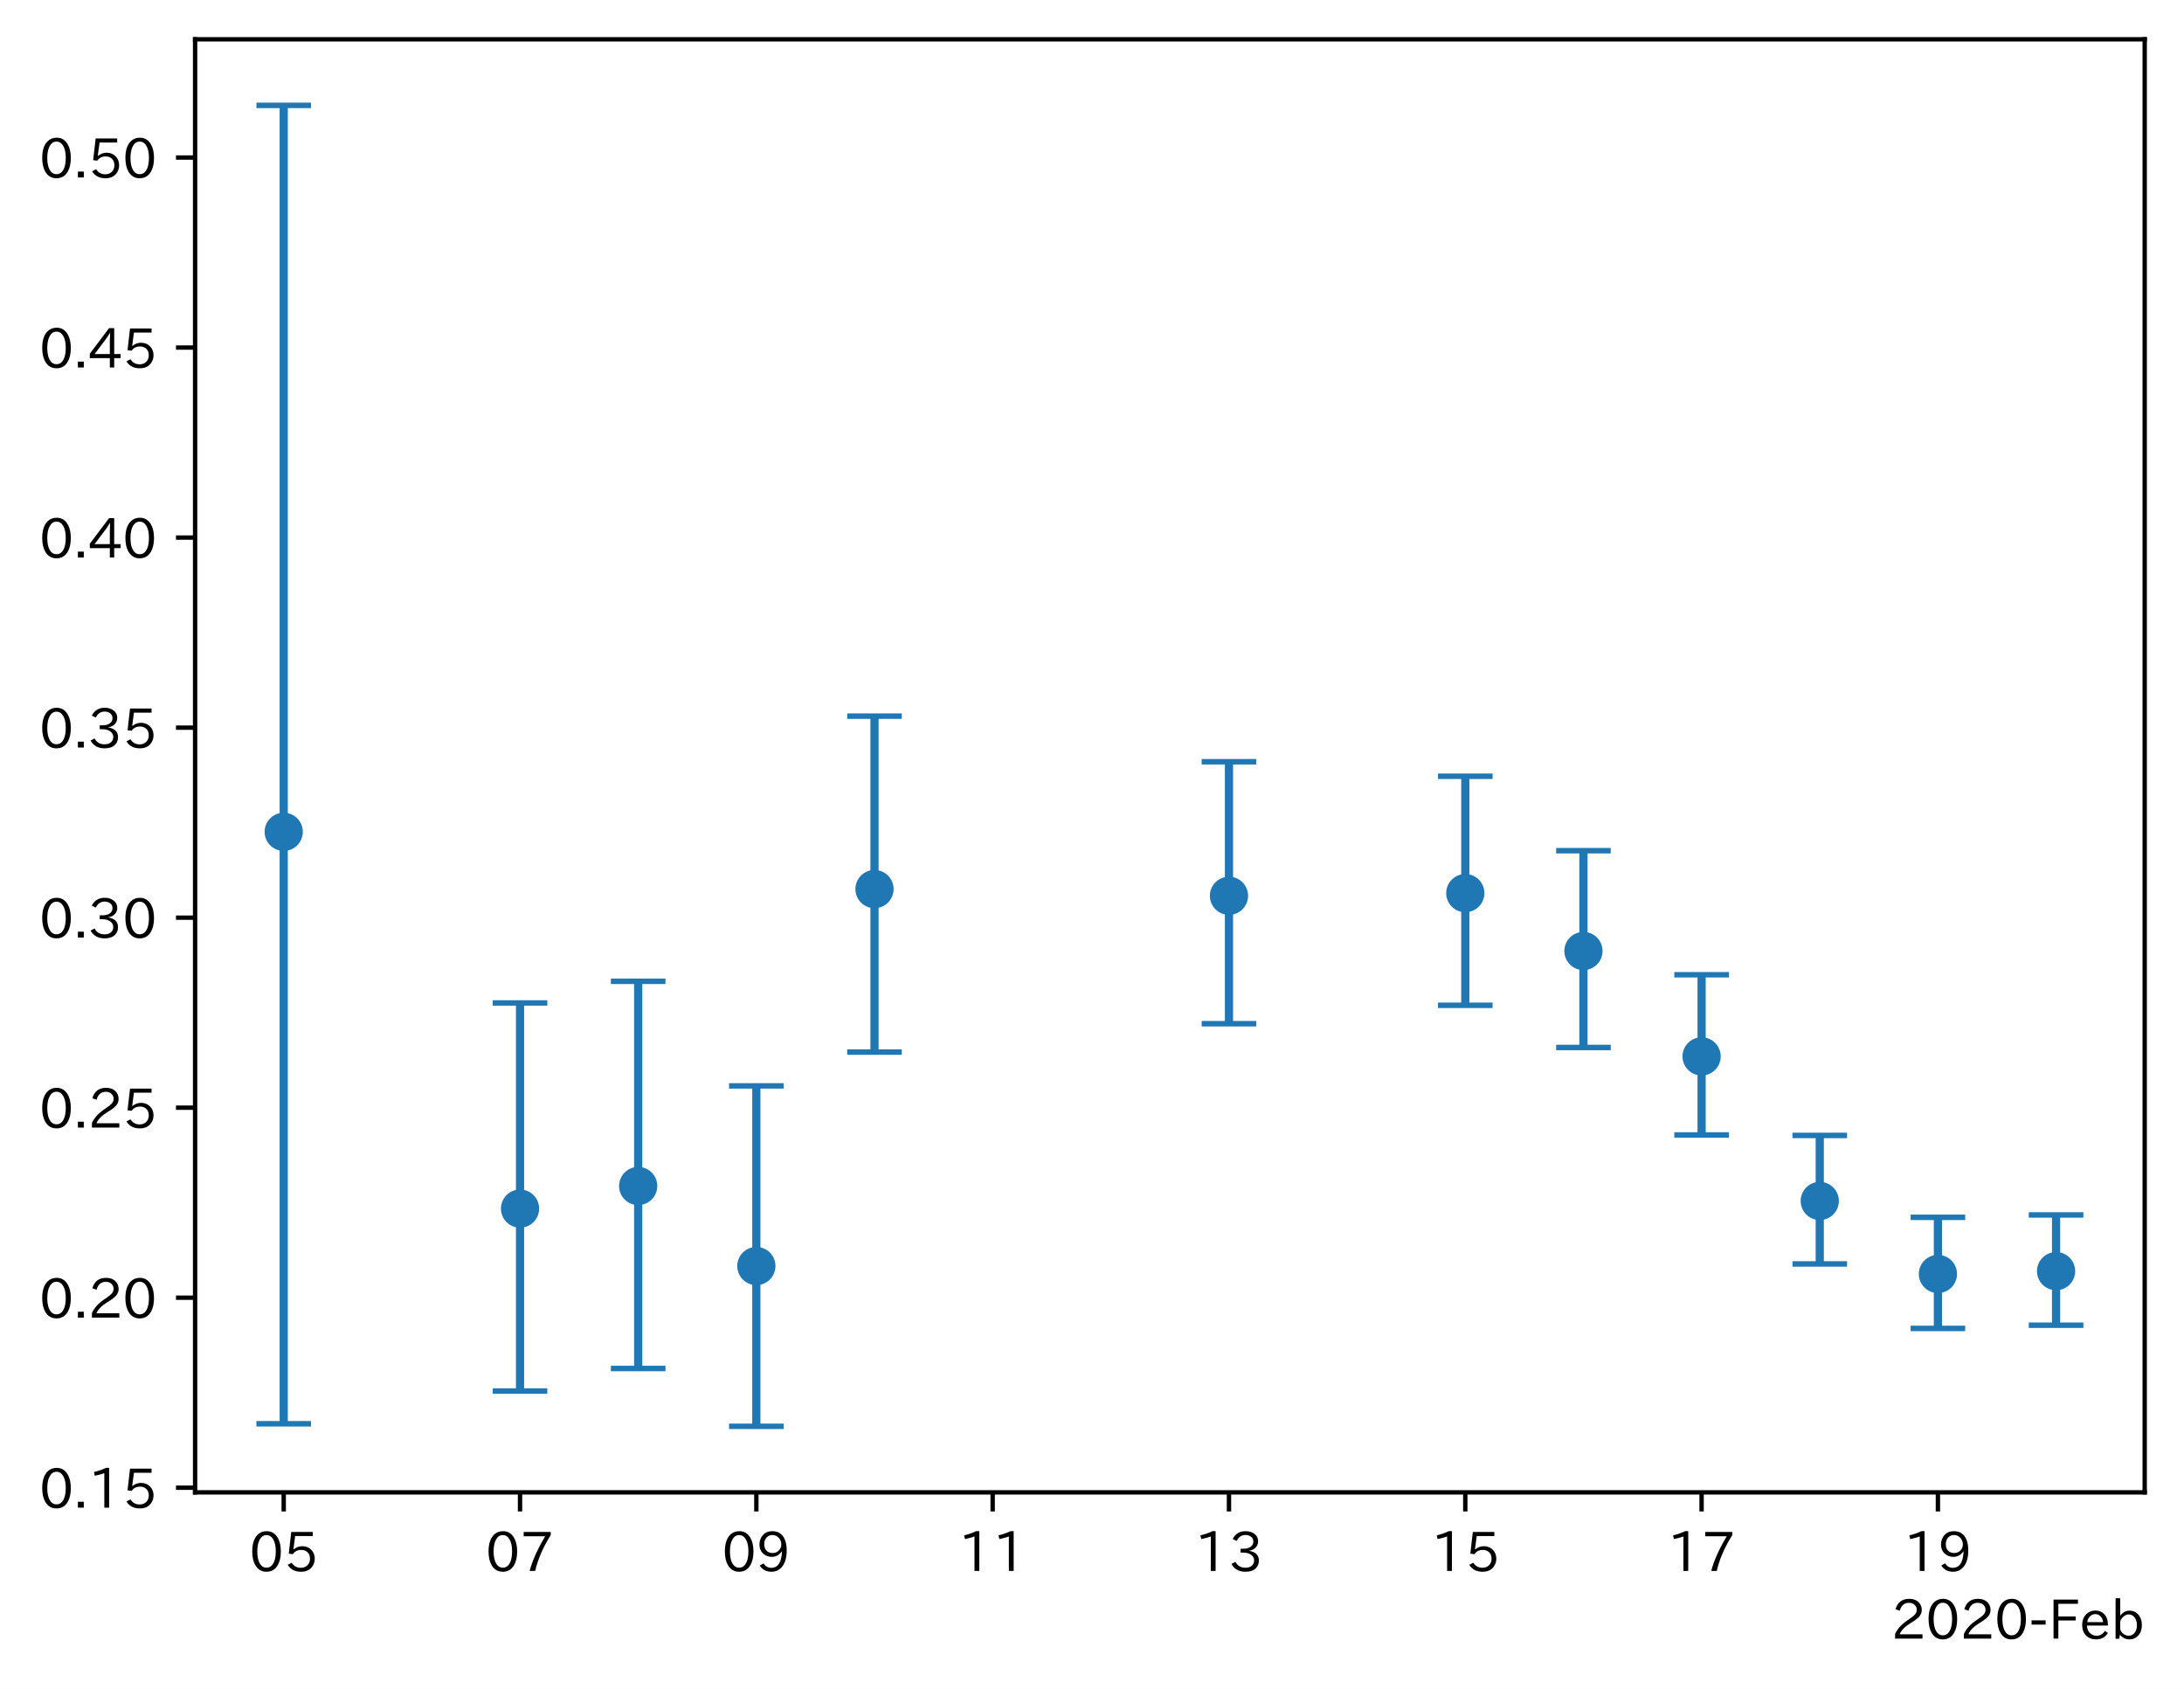
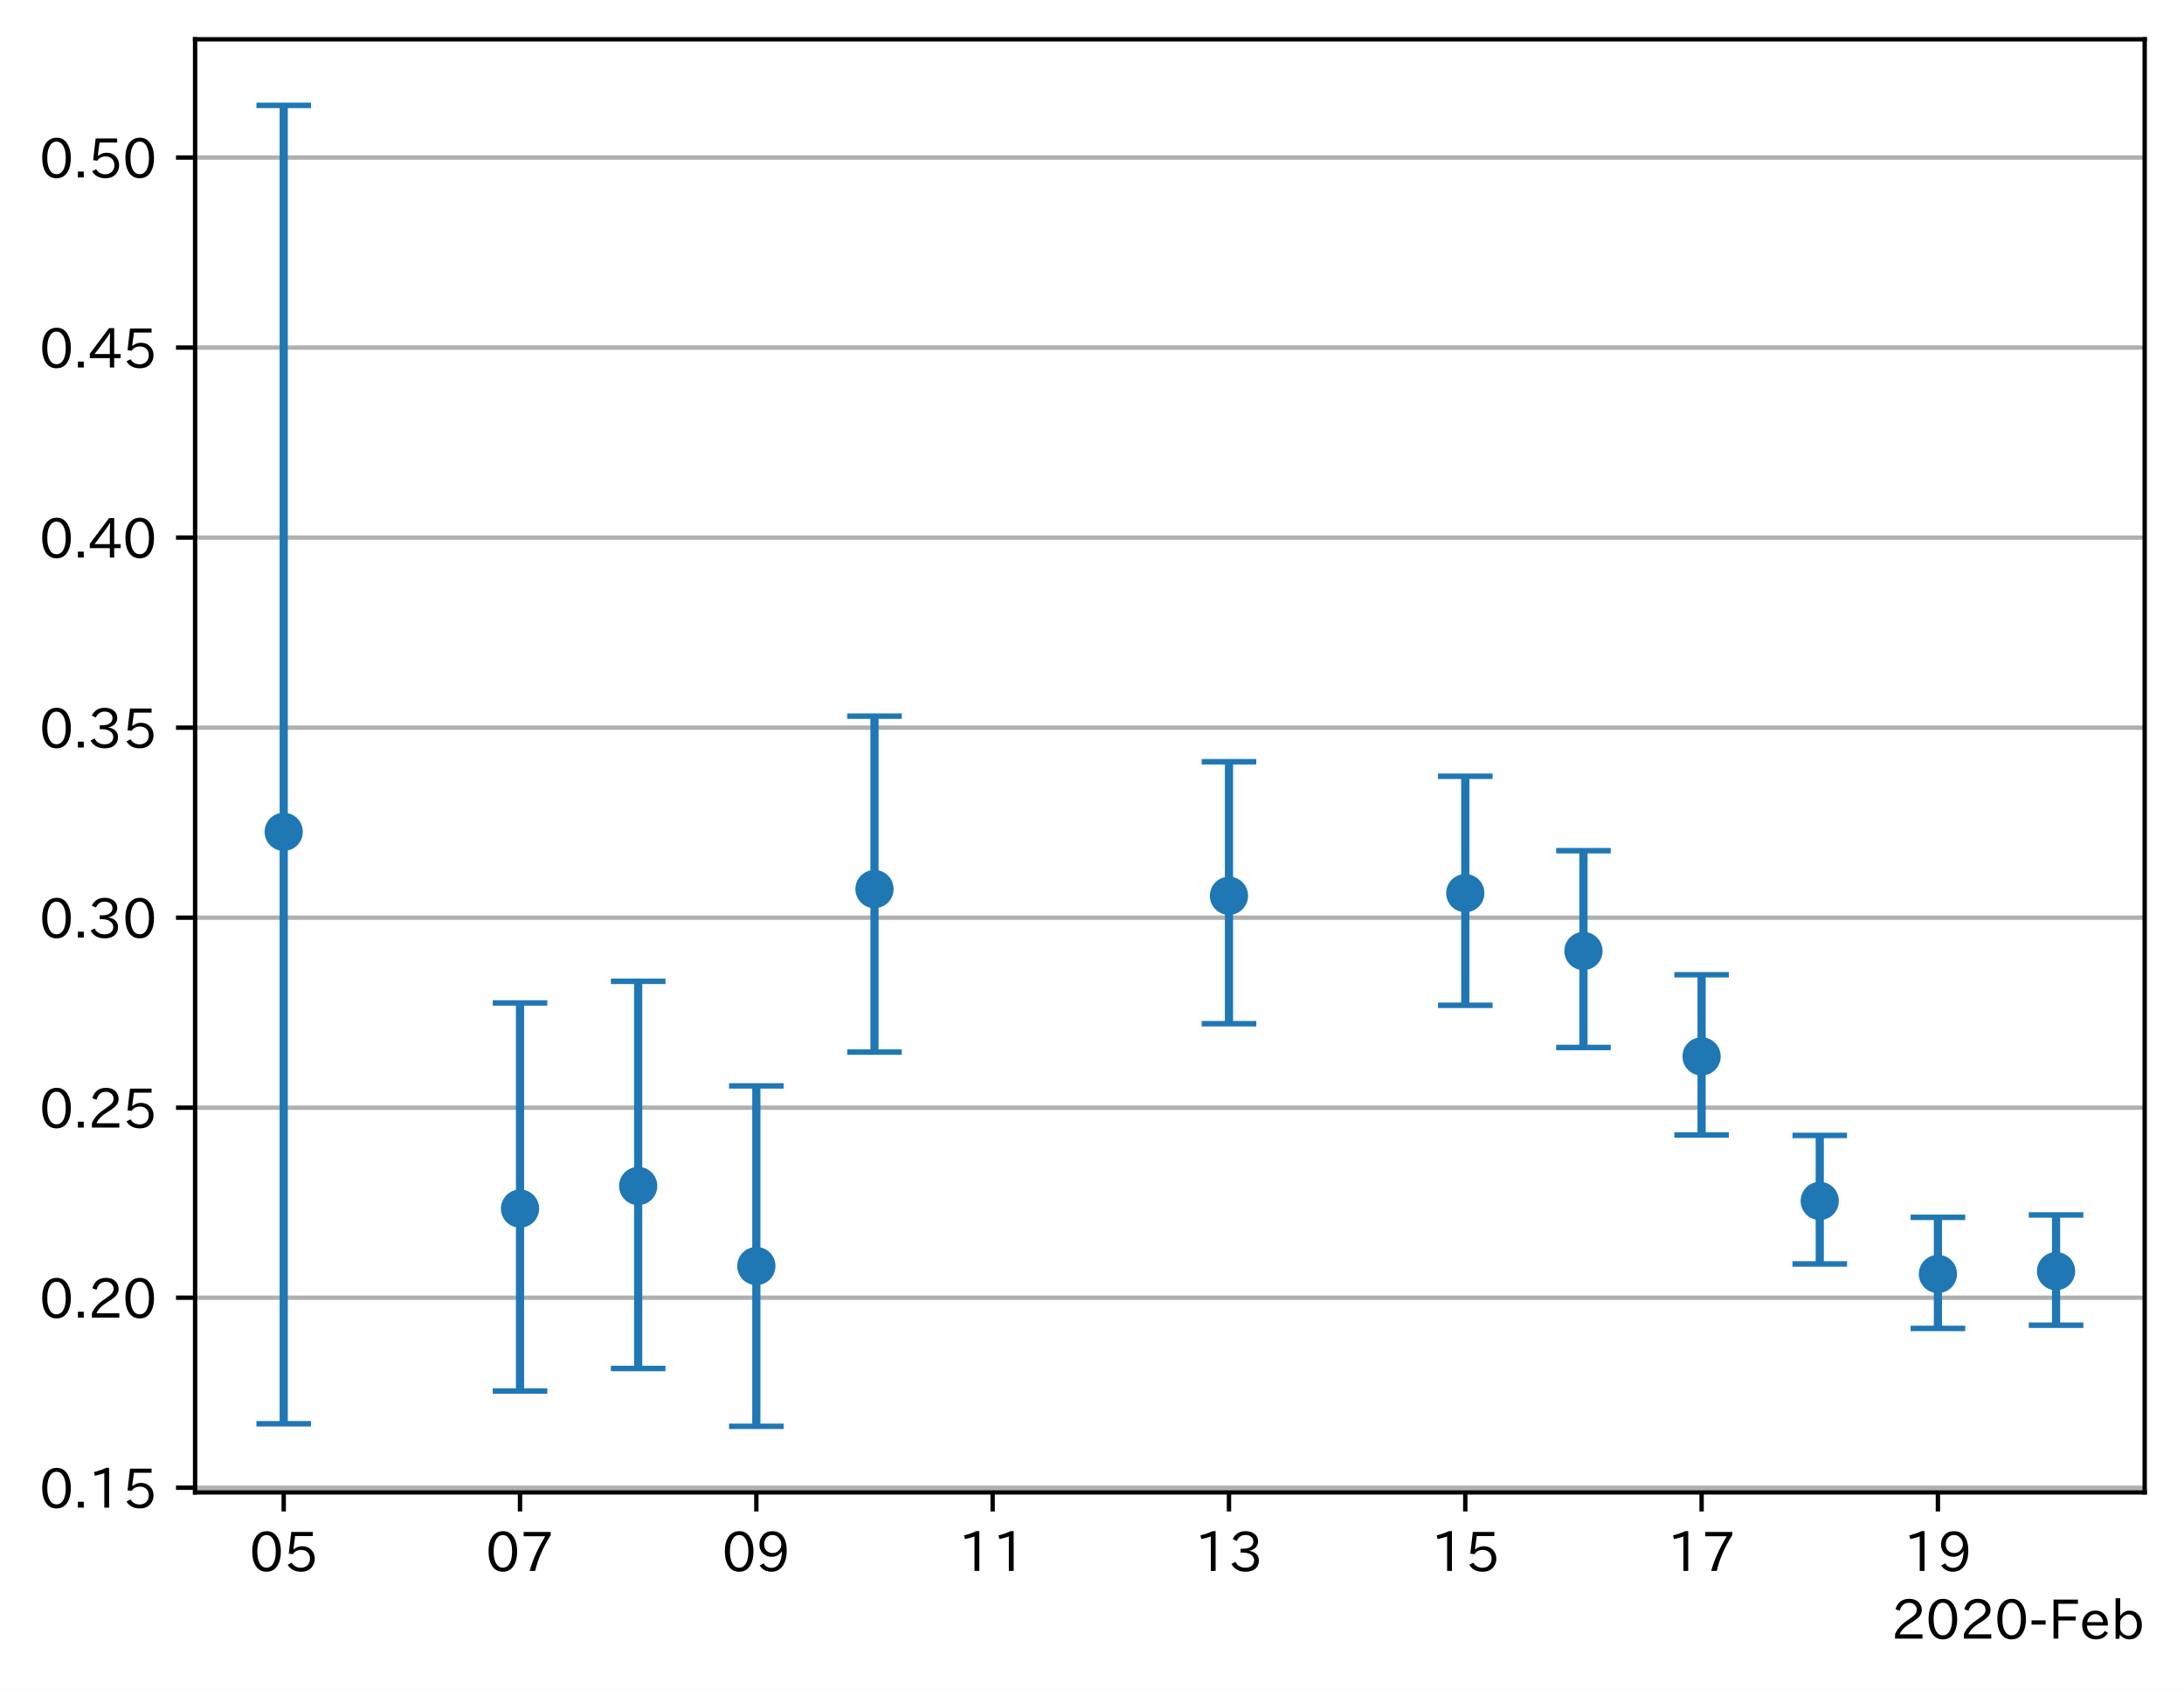
<svg xmlns="http://www.w3.org/2000/svg" xmlns:xlink="http://www.w3.org/1999/xlink" height="309.293pt" version="1.1" viewBox="0 0 400.058 309.293" width="400.058pt">
  <defs>
    <style type="text/css">
*{stroke-linecap:butt;stroke-linejoin:round;}
  </style>
  </defs>
  <g id="figure_1">
    <g id="patch_1">
      <path d="M 0 309.293  L 400.058 309.293  L 400.058 0  L 0 0  z " style="fill:#ffffff;" />
    </g>
    <g id="axes_1">
      <g id="patch_2">
        <path d="M 35.737 273.312  L 392.858 273.312  L 392.858 7.2  L 35.737 7.2  z " style="fill:#ffffff;" />
      </g>
      <g id="matplotlib.axis_1">
        <g id="xtick_1">
          <g id="line2d_1">
            <defs>
-               <path d="M 0 0  L 0 3.5  " id="m247e78c0ad" style="stroke:#000000;stroke-width:0.8;" />
-             </defs>
-             <g>
-               <use style="stroke:#000000;stroke-width:0.8;" x="51.97" xlink:href="#m247e78c0ad" y="273.312" />
+               <path d="M 0 0  L 0 3.5  " id="mea208ebb26" style="stroke:#000000;stroke-width:0.8;" />
+             </defs>
+             <g>
+               <use style="stroke:#000000;stroke-width:0.8;" x="51.97" xlink:href="#mea208ebb26" y="273.312" />
            </g>
          </g>
          <g id="text_1">
            <defs>
              <path d="M 31.844 73.828  Q 45.016 73.828 52.094 61.625  Q 57.719 51.953 57.719 36.625  Q 57.719 21.438 52.094 11.578  Q 45.125 -0.484 31.5 -0.484  Q 17.922 -0.484 10.938 11.578  Q 5.328 21.438 5.328 36.719  Q 5.328 58.016 15.625 67.719  Q 22.172 73.828 31.844 73.828  z M 31.5 66.656  Q 23.688 66.656 19.188 58.734  Q 14.594 50.734 14.594 36.625  Q 14.594 22.75 19.094 14.797  Q 23.641 6.984 31.5 6.984  Q 40.922 6.984 45.453 18.016  Q 48.438 25.344 48.438 37.109  Q 48.438 50.875 43.844 58.734  Q 39.203 66.656 31.5 66.656  z " id="IPAexGothic-48" />
              <path d="M 18.406 40.672  Q 25.531 46.297 33.938 46.297  Q 44 46.297 50.641 39.5  Q 56.844 33.016 56.844 23.391  Q 56.844 14.656 51.516 8.016  Q 44.828 -0.484 31.734 -0.484  Q 14.984 -0.484 7.328 12.25  L 14.656 16.062  Q 20.453 6.781 31.453 6.781  Q 38.531 6.781 43.266 11.188  Q 48.141 15.828 48.141 23.484  Q 48.141 30.719 43.844 35.016  Q 39.359 39.5 32.125 39.5  Q 21.969 39.5 16.75 31.688  L 9.234 32.672  L 13.812 72.406  L 53.219 72.406  L 53.219 64.891  L 20.953 64.891  L 17.719 40.672  z " id="IPAexGothic-53" />
            </defs>
            <g transform="translate(45.67179 287.8026)scale(0.1 -0.1)">
              <use xlink:href="#IPAexGothic-48" />
              <use x="62.988" xlink:href="#IPAexGothic-53" />
            </g>
          </g>
        </g>
        <g id="xtick_2">
          <g id="line2d_2">
            <g>
-               <use style="stroke:#000000;stroke-width:0.8;" x="95.257" xlink:href="#m247e78c0ad" y="273.312" />
+               <use style="stroke:#000000;stroke-width:0.8;" x="95.257" xlink:href="#mea208ebb26" y="273.312" />
            </g>
          </g>
          <g id="text_2">
            <defs>
              <path d="M 56.203 66.609  Q 34.969 32.906 27.781 0.984  L 17.672 0.984  Q 24.703 28.656 46.094 64.5  L 6.688 64.5  L 6.688 72.406  L 56.203 72.406  z " id="IPAexGothic-55" />
            </defs>
            <g transform="translate(88.95906 287.8026)scale(0.1 -0.1)">
              <use xlink:href="#IPAexGothic-48" />
              <use x="62.988" xlink:href="#IPAexGothic-55" />
            </g>
          </g>
        </g>
        <g id="xtick_3">
          <g id="line2d_3">
            <g>
-               <use style="stroke:#000000;stroke-width:0.8;" x="138.545" xlink:href="#m247e78c0ad" y="273.312" />
+               <use style="stroke:#000000;stroke-width:0.8;" x="138.545" xlink:href="#mea208ebb26" y="273.312" />
            </g>
          </g>
          <g id="text_3">
            <defs>
              <path d="M 46.625 36.812  Q 39.75 26.812 28.328 26.812  Q 19.578 26.812 13.234 32.125  Q 5.719 38.422 5.719 49.422  Q 5.719 59.578 12.016 66.656  Q 18.453 73.828 29.203 73.828  Q 43.75 73.828 50.641 61.719  Q 55.609 52.781 55.609 38.625  Q 55.609 19.531 47.516 9.188  Q 39.891 -0.484 27.641 -0.484  Q 13.422 -0.484 6.109 10.984  L 13.328 14.891  Q 18.062 6.688 27.391 6.688  Q 45.656 6.688 47.016 36.812  z M 29.5 66.844  Q 22.656 66.844 18.312 61.719  Q 14.406 57.078 14.406 50  Q 14.406 42.828 18.109 38.719  Q 22.406 33.797 29.781 33.797  Q 37.984 33.797 42.625 40.188  Q 45.703 44.484 45.703 49.516  Q 45.703 55.516 42.094 60.359  Q 37.109 66.844 29.5 66.844  z " id="IPAexGothic-57" />
            </defs>
            <g transform="translate(132.2463 287.8026)scale(0.1 -0.1)">
              <use xlink:href="#IPAexGothic-48" />
              <use x="62.988" xlink:href="#IPAexGothic-57" />
            </g>
          </g>
        </g>
        <g id="xtick_4">
          <g id="line2d_4">
            <g>
-               <use style="stroke:#000000;stroke-width:0.8;" x="181.832" xlink:href="#m247e78c0ad" y="273.312" />
+               <use style="stroke:#000000;stroke-width:0.8;" x="181.832" xlink:href="#mea208ebb26" y="273.312" />
            </g>
          </g>
          <g id="text_4">
            <defs>
              <path d="M 38.484 0.984  L 29.688 0.984  L 29.688 64.109  Q 21.438 61.281 12.312 59.328  L 10.688 66.109  Q 23.734 69.391 32.906 73.922  L 38.484 73.922  z " id="IPAexGothic-49" />
            </defs>
            <g transform="translate(175.5336 287.8026)scale(0.1 -0.1)">
              <use xlink:href="#IPAexGothic-49" />
              <use x="62.988" xlink:href="#IPAexGothic-49" />
            </g>
          </g>
        </g>
        <g id="xtick_5">
          <g id="line2d_5">
            <g>
-               <use style="stroke:#000000;stroke-width:0.8;" x="225.119" xlink:href="#m247e78c0ad" y="273.312" />
+               <use style="stroke:#000000;stroke-width:0.8;" x="225.119" xlink:href="#mea208ebb26" y="273.312" />
            </g>
          </g>
          <g id="text_5">
            <defs>
              <path d="M 37.203 37.797  Q 54.781 34.625 54.781 19.969  Q 54.781 11.188 48.875 5.562  Q 42.328 -0.484 30.375 -0.484  Q 12.453 -0.484 4.5 13.766  L 11.812 17.672  Q 17.328 6.891 30.281 6.891  Q 37.891 6.891 42.094 10.797  Q 46.094 14.5 46.094 20.172  Q 46.094 26.859 40.094 30.906  Q 34.625 34.578 25.688 34.578  L 21.297 34.578  L 21.297 41.703  L 25.875 41.703  Q 34.859 41.703 39.594 45.125  Q 44.672 48.734 44.672 54.828  Q 44.672 61.469 38.969 64.656  Q 35.297 66.844 30.172 66.844  Q 19.344 66.844 14.109 55.906  L 6.781 59.422  Q 14.016 73.828 30.281 73.828  Q 40.578 73.828 46.969 68.656  Q 53.375 63.578 53.375 55.219  Q 53.375 47.312 47.172 42.281  Q 43.172 39.062 37.203 38.188  z " id="IPAexGothic-51" />
            </defs>
            <g transform="translate(218.8209 287.8026)scale(0.1 -0.1)">
              <use xlink:href="#IPAexGothic-49" />
              <use x="62.988" xlink:href="#IPAexGothic-51" />
            </g>
          </g>
        </g>
        <g id="xtick_6">
          <g id="line2d_6">
            <g>
-               <use style="stroke:#000000;stroke-width:0.8;" x="268.407" xlink:href="#m247e78c0ad" y="273.312" />
+               <use style="stroke:#000000;stroke-width:0.8;" x="268.407" xlink:href="#mea208ebb26" y="273.312" />
            </g>
          </g>
          <g id="text_6">
            <g transform="translate(262.1082 287.8026)scale(0.1 -0.1)">
              <use xlink:href="#IPAexGothic-49" />
              <use x="62.988" xlink:href="#IPAexGothic-53" />
            </g>
          </g>
        </g>
        <g id="xtick_7">
          <g id="line2d_7">
            <g>
-               <use style="stroke:#000000;stroke-width:0.8;" x="311.694" xlink:href="#m247e78c0ad" y="273.312" />
+               <use style="stroke:#000000;stroke-width:0.8;" x="311.694" xlink:href="#mea208ebb26" y="273.312" />
            </g>
          </g>
          <g id="text_7">
            <g transform="translate(305.3954 287.8026)scale(0.1 -0.1)">
              <use xlink:href="#IPAexGothic-49" />
              <use x="62.988" xlink:href="#IPAexGothic-55" />
            </g>
          </g>
        </g>
        <g id="xtick_8">
          <g id="line2d_8">
            <g>
-               <use style="stroke:#000000;stroke-width:0.8;" x="354.981" xlink:href="#m247e78c0ad" y="273.312" />
+               <use style="stroke:#000000;stroke-width:0.8;" x="354.981" xlink:href="#mea208ebb26" y="273.312" />
            </g>
          </g>
          <g id="text_8">
            <g transform="translate(348.6827 287.8026)scale(0.1 -0.1)">
              <use xlink:href="#IPAexGothic-49" />
              <use x="62.988" xlink:href="#IPAexGothic-57" />
            </g>
          </g>
        </g>
        <g id="text_9">
          <defs>
            <path d="M 57.172 0.984  L 6.984 0.984  L 6.984 9.281  Q 12.891 23.047 29.594 34.422  L 32.375 36.281  Q 40.922 42.141 43.609 45.406  Q 46.688 49.266 46.688 53.812  Q 46.688 58.938 43.062 62.547  Q 39.062 66.547 32.562 66.547  Q 19.531 66.547 15.484 52  L 7.766 54.781  Q 13.328 73.828 33.062 73.828  Q 43.844 73.828 50.25 67.438  Q 55.859 61.672 55.859 53.516  Q 55.859 47.469 52.25 42.531  Q 48.922 37.75 36.969 30.281  L 34.859 29  Q 19.625 19.578 15.281 8.891  L 57.172 8.891  z " id="IPAexGothic-50" />
            <path d="M 30.766 26.609  L 4.984 26.609  L 4.984 34.422  L 30.766 34.422  z " id="IPAexGothic-45" />
            <path d="M 54.203 64.703  L 18.312 64.703  L 18.312 41.5  L 50.094 41.5  L 50.094 34.188  L 18.312 34.188  L 18.312 0.984  L 9.516 0.984  L 9.516 72.406  L 54.203 72.406  z " id="IPAexGothic-70" />
            <path d="M 13.484 24.906  Q 13.922 16.266 18.891 11.281  Q 23.969 6.203 31.203 6.203  Q 40.719 6.203 46.297 15.094  L 51.906 11.375  Q 44.828 -0.484 30.172 -0.484  Q 19.094 -0.484 11.969 6.594  Q 4.781 13.812 4.781 25.641  Q 4.781 38.188 12.312 45.703  Q 19 52.391 29 52.391  Q 38.422 52.391 44.781 46.188  Q 51.906 38.969 51.906 26.906  L 51.906 24.906  z M 43.062 31.203  Q 42.328 37.984 38.281 41.891  Q 34.281 45.906 28.812 45.906  Q 22.469 45.906 17.969 40.484  Q 14.891 36.812 13.969 31.203  z " id="IPAexGothic-101" />
            <path d="M 17.578 42.672  Q 24.219 52.203 34.672 52.203  Q 43.562 52.203 49.859 45.906  Q 57.172 38.578 57.172 25.688  Q 57.172 13.094 49.859 5.812  Q 43.562 -0.484 34.469 -0.484  Q 24.359 -0.484 17 8.062  L 15.766 0.688  L 9.078 0.688  L 9.078 74.906  L 17.578 74.906  z M 17.578 31.203  L 17.578 19.578  Q 17.578 13.875 23.875 9.375  Q 28.172 6.297 33.109 6.297  Q 38.875 6.297 42.875 10.297  Q 48.188 15.766 48.188 25.484  Q 48.188 34.281 43.797 39.891  Q 39.453 45.312 33.203 45.312  Q 27.484 45.312 22.469 40.281  Q 17.578 35.406 17.578 31.203  z " id="IPAexGothic-98" />
          </defs>
          <g transform="translate(346.4372 300.1932)scale(0.1 -0.1)">
            <use xlink:href="#IPAexGothic-50" />
            <use x="62.988" xlink:href="#IPAexGothic-48" />
            <use x="125.977" xlink:href="#IPAexGothic-50" />
            <use x="188.965" xlink:href="#IPAexGothic-48" />
            <use x="251.953" xlink:href="#IPAexGothic-45" />
            <use x="287.744" xlink:href="#IPAexGothic-70" />
            <use x="344.922" xlink:href="#IPAexGothic-101" />
            <use x="401.807" xlink:href="#IPAexGothic-98" />
          </g>
        </g>
      </g>
      <g id="matplotlib.axis_2">
        <g id="ytick_1">
          <g id="line2d_9">
-             <defs>
-               <path d="M 0 0  L -3.5 0  " id="ma6ef7bf565" style="stroke:#000000;stroke-width:0.8;" />
-             </defs>
-             <g>
-               <use style="stroke:#000000;stroke-width:0.8;" x="35.737" xlink:href="#ma6ef7bf565" y="272.464" />
+             <path clip-path="url(#p257cc54007)" d="M 35.737 272.464  L 392.858 272.464  " style="fill:none;stroke:#b0b0b0;stroke-linecap:square;stroke-width:0.8;" />
+           </g>
+           <g id="line2d_10">
+             <defs>
+               <path d="M 0 0  L -3.5 0  " id="mdd1e5e5524" style="stroke:#000000;stroke-width:0.8;" />
+             </defs>
+             <g>
+               <use style="stroke:#000000;stroke-width:0.8;" x="35.737" xlink:href="#mdd1e5e5524" y="272.464" />
            </g>
          </g>
          <g id="text_10">
            <defs>
              <path d="M 18.5 0.984  L 7.719 0.984  L 7.719 11.766  L 18.5 11.766  z " id="IPAexGothic-46" />
            </defs>
            <g transform="translate(7.2 276.2093)scale(0.1 -0.1)">
              <use xlink:href="#IPAexGothic-48" />
              <use x="62.988" xlink:href="#IPAexGothic-46" />
              <use x="89.404" xlink:href="#IPAexGothic-49" />
              <use x="152.393" xlink:href="#IPAexGothic-53" />
            </g>
          </g>
        </g>
        <g id="ytick_2">
-           <g id="line2d_10">
-             <g>
-               <use style="stroke:#000000;stroke-width:0.8;" x="35.737" xlink:href="#ma6ef7bf565" y="237.662" />
+           <g id="line2d_11">
+             <path clip-path="url(#p257cc54007)" d="M 35.737 237.662  L 392.858 237.662  " style="fill:none;stroke:#b0b0b0;stroke-linecap:square;stroke-width:0.8;" />
+           </g>
+           <g id="line2d_12">
+             <g>
+               <use style="stroke:#000000;stroke-width:0.8;" x="35.737" xlink:href="#mdd1e5e5524" y="237.662" />
            </g>
          </g>
          <g id="text_11">
            <g transform="translate(7.2 241.4077)scale(0.1 -0.1)">
              <use xlink:href="#IPAexGothic-48" />
              <use x="62.988" xlink:href="#IPAexGothic-46" />
              <use x="89.404" xlink:href="#IPAexGothic-50" />
              <use x="152.393" xlink:href="#IPAexGothic-48" />
            </g>
          </g>
        </g>
        <g id="ytick_3">
-           <g id="line2d_11">
-             <g>
-               <use style="stroke:#000000;stroke-width:0.8;" x="35.737" xlink:href="#ma6ef7bf565" y="202.861" />
+           <g id="line2d_13">
+             <path clip-path="url(#p257cc54007)" d="M 35.737 202.861  L 392.858 202.861  " style="fill:none;stroke:#b0b0b0;stroke-linecap:square;stroke-width:0.8;" />
+           </g>
+           <g id="line2d_14">
+             <g>
+               <use style="stroke:#000000;stroke-width:0.8;" x="35.737" xlink:href="#mdd1e5e5524" y="202.861" />
            </g>
          </g>
          <g id="text_12">
            <g transform="translate(7.2 206.606)scale(0.1 -0.1)">
              <use xlink:href="#IPAexGothic-48" />
              <use x="62.988" xlink:href="#IPAexGothic-46" />
              <use x="89.404" xlink:href="#IPAexGothic-50" />
              <use x="152.393" xlink:href="#IPAexGothic-53" />
            </g>
          </g>
        </g>
        <g id="ytick_4">
-           <g id="line2d_12">
-             <g>
-               <use style="stroke:#000000;stroke-width:0.8;" x="35.737" xlink:href="#ma6ef7bf565" y="168.059" />
+           <g id="line2d_15">
+             <path clip-path="url(#p257cc54007)" d="M 35.737 168.059  L 392.858 168.059  " style="fill:none;stroke:#b0b0b0;stroke-linecap:square;stroke-width:0.8;" />
+           </g>
+           <g id="line2d_16">
+             <g>
+               <use style="stroke:#000000;stroke-width:0.8;" x="35.737" xlink:href="#mdd1e5e5524" y="168.059" />
            </g>
          </g>
          <g id="text_13">
            <g transform="translate(7.2 171.8044)scale(0.1 -0.1)">
              <use xlink:href="#IPAexGothic-48" />
              <use x="62.988" xlink:href="#IPAexGothic-46" />
              <use x="89.404" xlink:href="#IPAexGothic-51" />
              <use x="152.393" xlink:href="#IPAexGothic-48" />
            </g>
          </g>
        </g>
        <g id="ytick_5">
-           <g id="line2d_13">
-             <g>
-               <use style="stroke:#000000;stroke-width:0.8;" x="35.737" xlink:href="#ma6ef7bf565" y="133.257" />
+           <g id="line2d_17">
+             <path clip-path="url(#p257cc54007)" d="M 35.737 133.257  L 392.858 133.257  " style="fill:none;stroke:#b0b0b0;stroke-linecap:square;stroke-width:0.8;" />
+           </g>
+           <g id="line2d_18">
+             <g>
+               <use style="stroke:#000000;stroke-width:0.8;" x="35.737" xlink:href="#mdd1e5e5524" y="133.257" />
            </g>
          </g>
          <g id="text_14">
            <g transform="translate(7.2 137.0027)scale(0.1 -0.1)">
              <use xlink:href="#IPAexGothic-48" />
              <use x="62.988" xlink:href="#IPAexGothic-46" />
              <use x="89.404" xlink:href="#IPAexGothic-51" />
              <use x="152.393" xlink:href="#IPAexGothic-53" />
            </g>
          </g>
        </g>
        <g id="ytick_6">
-           <g id="line2d_14">
-             <g>
-               <use style="stroke:#000000;stroke-width:0.8;" x="35.737" xlink:href="#ma6ef7bf565" y="98.456" />
+           <g id="line2d_19">
+             <path clip-path="url(#p257cc54007)" d="M 35.737 98.456  L 392.858 98.456  " style="fill:none;stroke:#b0b0b0;stroke-linecap:square;stroke-width:0.8;" />
+           </g>
+           <g id="line2d_20">
+             <g>
+               <use style="stroke:#000000;stroke-width:0.8;" x="35.737" xlink:href="#mdd1e5e5524" y="98.456" />
            </g>
          </g>
          <g id="text_15">
            <defs>
              <path d="M 59.578 18.109  L 47.797 18.109  L 47.797 0.984  L 39.797 0.984  L 39.797 18.109  L 3.078 18.109  L 3.078 26.125  L 38.375 73.094  L 47.797 73.094  L 47.797 25.531  L 59.578 25.531  z M 40.281 64.203  L 39.984 64.203  Q 35.594 57.125 31.297 51.312  L 11.859 25.531  L 39.797 25.531  L 39.797 49.125  Q 39.797 54.391 40.281 64.203  z " id="IPAexGothic-52" />
            </defs>
            <g transform="translate(7.2 102.201)scale(0.1 -0.1)">
              <use xlink:href="#IPAexGothic-48" />
              <use x="62.988" xlink:href="#IPAexGothic-46" />
              <use x="89.404" xlink:href="#IPAexGothic-52" />
              <use x="152.393" xlink:href="#IPAexGothic-48" />
            </g>
          </g>
        </g>
        <g id="ytick_7">
-           <g id="line2d_15">
-             <g>
-               <use style="stroke:#000000;stroke-width:0.8;" x="35.737" xlink:href="#ma6ef7bf565" y="63.654" />
+           <g id="line2d_21">
+             <path clip-path="url(#p257cc54007)" d="M 35.737 63.654  L 392.858 63.654  " style="fill:none;stroke:#b0b0b0;stroke-linecap:square;stroke-width:0.8;" />
+           </g>
+           <g id="line2d_22">
+             <g>
+               <use style="stroke:#000000;stroke-width:0.8;" x="35.737" xlink:href="#mdd1e5e5524" y="63.654" />
            </g>
          </g>
          <g id="text_16">
            <g transform="translate(7.2 67.39939)scale(0.1 -0.1)">
              <use xlink:href="#IPAexGothic-48" />
              <use x="62.988" xlink:href="#IPAexGothic-46" />
              <use x="89.404" xlink:href="#IPAexGothic-52" />
              <use x="152.393" xlink:href="#IPAexGothic-53" />
            </g>
          </g>
        </g>
        <g id="ytick_8">
-           <g id="line2d_16">
-             <g>
-               <use style="stroke:#000000;stroke-width:0.8;" x="35.737" xlink:href="#ma6ef7bf565" y="28.852" />
+           <g id="line2d_23">
+             <path clip-path="url(#p257cc54007)" d="M 35.737 28.852  L 392.858 28.852  " style="fill:none;stroke:#b0b0b0;stroke-linecap:square;stroke-width:0.8;" />
+           </g>
+           <g id="line2d_24">
+             <g>
+               <use style="stroke:#000000;stroke-width:0.8;" x="35.737" xlink:href="#mdd1e5e5524" y="28.852" />
            </g>
          </g>
          <g id="text_17">
            <g transform="translate(7.2 32.59773)scale(0.1 -0.1)">
              <use xlink:href="#IPAexGothic-48" />
              <use x="62.988" xlink:href="#IPAexGothic-46" />
              <use x="89.404" xlink:href="#IPAexGothic-53" />
              <use x="152.393" xlink:href="#IPAexGothic-48" />
            </g>
          </g>
        </g>
      </g>
      <g id="LineCollection_1">
-         <path clip-path="url(#p0953f9094f)" d="M 51.97 260.754  L 51.97 19.296  " style="fill:none;stroke:#1f77b4;stroke-width:1.5;" />
-         <path clip-path="url(#p0953f9094f)" d="M 95.257 254.755  L 95.257 183.68  " style="fill:none;stroke:#1f77b4;stroke-width:1.5;" />
-         <path clip-path="url(#p0953f9094f)" d="M 116.901 250.627  L 116.901 179.713  " style="fill:none;stroke:#1f77b4;stroke-width:1.5;" />
-         <path clip-path="url(#p0953f9094f)" d="M 138.545 261.216  L 138.545 198.871  " style="fill:none;stroke:#1f77b4;stroke-width:1.5;" />
-         <path clip-path="url(#p0953f9094f)" d="M 160.188 192.675  L 160.188 131.158  " style="fill:none;stroke:#1f77b4;stroke-width:1.5;" />
-         <path clip-path="url(#p0953f9094f)" d="M 225.119 187.482  L 225.119 139.506  " style="fill:none;stroke:#1f77b4;stroke-width:1.5;" />
-         <path clip-path="url(#p0953f9094f)" d="M 268.407 184.112  L 268.407 142.168  " style="fill:none;stroke:#1f77b4;stroke-width:1.5;" />
-         <path clip-path="url(#p0953f9094f)" d="M 290.05 191.838  L 290.05 155.796  " style="fill:none;stroke:#1f77b4;stroke-width:1.5;" />
-         <path clip-path="url(#p0953f9094f)" d="M 311.694 207.858  L 311.694 178.516  " style="fill:none;stroke:#1f77b4;stroke-width:1.5;" />
-         <path clip-path="url(#p0953f9094f)" d="M 333.337 231.476  L 333.337 207.942  " style="fill:none;stroke:#1f77b4;stroke-width:1.5;" />
-         <path clip-path="url(#p0953f9094f)" d="M 354.981 243.289  L 354.981 222.945  " style="fill:none;stroke:#1f77b4;stroke-width:1.5;" />
-         <path clip-path="url(#p0953f9094f)" d="M 376.625 242.701  L 376.625 222.507  " style="fill:none;stroke:#1f77b4;stroke-width:1.5;" />
-       </g>
-       <g id="line2d_17">
+         <path clip-path="url(#p257cc54007)" d="M 51.97 260.754  L 51.97 19.296  " style="fill:none;stroke:#1f77b4;stroke-width:1.5;" />
+         <path clip-path="url(#p257cc54007)" d="M 95.257 254.755  L 95.257 183.68  " style="fill:none;stroke:#1f77b4;stroke-width:1.5;" />
+         <path clip-path="url(#p257cc54007)" d="M 116.901 250.627  L 116.901 179.713  " style="fill:none;stroke:#1f77b4;stroke-width:1.5;" />
+         <path clip-path="url(#p257cc54007)" d="M 138.545 261.216  L 138.545 198.871  " style="fill:none;stroke:#1f77b4;stroke-width:1.5;" />
+         <path clip-path="url(#p257cc54007)" d="M 160.188 192.675  L 160.188 131.158  " style="fill:none;stroke:#1f77b4;stroke-width:1.5;" />
+         <path clip-path="url(#p257cc54007)" d="M 225.119 187.482  L 225.119 139.506  " style="fill:none;stroke:#1f77b4;stroke-width:1.5;" />
+         <path clip-path="url(#p257cc54007)" d="M 268.407 184.112  L 268.407 142.168  " style="fill:none;stroke:#1f77b4;stroke-width:1.5;" />
+         <path clip-path="url(#p257cc54007)" d="M 290.05 191.838  L 290.05 155.796  " style="fill:none;stroke:#1f77b4;stroke-width:1.5;" />
+         <path clip-path="url(#p257cc54007)" d="M 311.694 207.858  L 311.694 178.516  " style="fill:none;stroke:#1f77b4;stroke-width:1.5;" />
+         <path clip-path="url(#p257cc54007)" d="M 333.337 231.476  L 333.337 207.942  " style="fill:none;stroke:#1f77b4;stroke-width:1.5;" />
+         <path clip-path="url(#p257cc54007)" d="M 354.981 243.289  L 354.981 222.945  " style="fill:none;stroke:#1f77b4;stroke-width:1.5;" />
+         <path clip-path="url(#p257cc54007)" d="M 376.625 242.701  L 376.625 222.507  " style="fill:none;stroke:#1f77b4;stroke-width:1.5;" />
+       </g>
+       <g id="line2d_25">
        <defs>
-           <path d="M 5 0  L -5 -0  " id="m9cbf0715e9" style="stroke:#1f77b4;" />
+           <path d="M 5 0  L -5 -0  " id="md9fe3cffd8" style="stroke:#1f77b4;" />
        </defs>
-         <g clip-path="url(#p0953f9094f)">
-           <use style="fill:#1f77b4;stroke:#1f77b4;" x="51.97" xlink:href="#m9cbf0715e9" y="260.754" />
-           <use style="fill:#1f77b4;stroke:#1f77b4;" x="95.257" xlink:href="#m9cbf0715e9" y="254.755" />
-           <use style="fill:#1f77b4;stroke:#1f77b4;" x="116.901" xlink:href="#m9cbf0715e9" y="250.627" />
-           <use style="fill:#1f77b4;stroke:#1f77b4;" x="138.545" xlink:href="#m9cbf0715e9" y="261.216" />
-           <use style="fill:#1f77b4;stroke:#1f77b4;" x="160.188" xlink:href="#m9cbf0715e9" y="192.675" />
-           <use style="fill:#1f77b4;stroke:#1f77b4;" x="225.119" xlink:href="#m9cbf0715e9" y="187.482" />
-           <use style="fill:#1f77b4;stroke:#1f77b4;" x="268.407" xlink:href="#m9cbf0715e9" y="184.112" />
-           <use style="fill:#1f77b4;stroke:#1f77b4;" x="290.05" xlink:href="#m9cbf0715e9" y="191.838" />
-           <use style="fill:#1f77b4;stroke:#1f77b4;" x="311.694" xlink:href="#m9cbf0715e9" y="207.858" />
-           <use style="fill:#1f77b4;stroke:#1f77b4;" x="333.337" xlink:href="#m9cbf0715e9" y="231.476" />
-           <use style="fill:#1f77b4;stroke:#1f77b4;" x="354.981" xlink:href="#m9cbf0715e9" y="243.289" />
-           <use style="fill:#1f77b4;stroke:#1f77b4;" x="376.625" xlink:href="#m9cbf0715e9" y="242.701" />
-         </g>
-       </g>
-       <g id="line2d_18">
-         <g clip-path="url(#p0953f9094f)">
-           <use style="fill:#1f77b4;stroke:#1f77b4;" x="51.97" xlink:href="#m9cbf0715e9" y="19.296" />
-           <use style="fill:#1f77b4;stroke:#1f77b4;" x="95.257" xlink:href="#m9cbf0715e9" y="183.68" />
-           <use style="fill:#1f77b4;stroke:#1f77b4;" x="116.901" xlink:href="#m9cbf0715e9" y="179.713" />
-           <use style="fill:#1f77b4;stroke:#1f77b4;" x="138.545" xlink:href="#m9cbf0715e9" y="198.871" />
-           <use style="fill:#1f77b4;stroke:#1f77b4;" x="160.188" xlink:href="#m9cbf0715e9" y="131.158" />
-           <use style="fill:#1f77b4;stroke:#1f77b4;" x="225.119" xlink:href="#m9cbf0715e9" y="139.506" />
-           <use style="fill:#1f77b4;stroke:#1f77b4;" x="268.407" xlink:href="#m9cbf0715e9" y="142.168" />
-           <use style="fill:#1f77b4;stroke:#1f77b4;" x="290.05" xlink:href="#m9cbf0715e9" y="155.796" />
-           <use style="fill:#1f77b4;stroke:#1f77b4;" x="311.694" xlink:href="#m9cbf0715e9" y="178.516" />
-           <use style="fill:#1f77b4;stroke:#1f77b4;" x="333.337" xlink:href="#m9cbf0715e9" y="207.942" />
-           <use style="fill:#1f77b4;stroke:#1f77b4;" x="354.981" xlink:href="#m9cbf0715e9" y="222.945" />
-           <use style="fill:#1f77b4;stroke:#1f77b4;" x="376.625" xlink:href="#m9cbf0715e9" y="222.507" />
-         </g>
-       </g>
-       <g id="line2d_19">
+         <g clip-path="url(#p257cc54007)">
+           <use style="fill:#1f77b4;stroke:#1f77b4;" x="51.97" xlink:href="#md9fe3cffd8" y="260.754" />
+           <use style="fill:#1f77b4;stroke:#1f77b4;" x="95.257" xlink:href="#md9fe3cffd8" y="254.755" />
+           <use style="fill:#1f77b4;stroke:#1f77b4;" x="116.901" xlink:href="#md9fe3cffd8" y="250.627" />
+           <use style="fill:#1f77b4;stroke:#1f77b4;" x="138.545" xlink:href="#md9fe3cffd8" y="261.216" />
+           <use style="fill:#1f77b4;stroke:#1f77b4;" x="160.188" xlink:href="#md9fe3cffd8" y="192.675" />
+           <use style="fill:#1f77b4;stroke:#1f77b4;" x="225.119" xlink:href="#md9fe3cffd8" y="187.482" />
+           <use style="fill:#1f77b4;stroke:#1f77b4;" x="268.407" xlink:href="#md9fe3cffd8" y="184.112" />
+           <use style="fill:#1f77b4;stroke:#1f77b4;" x="290.05" xlink:href="#md9fe3cffd8" y="191.838" />
+           <use style="fill:#1f77b4;stroke:#1f77b4;" x="311.694" xlink:href="#md9fe3cffd8" y="207.858" />
+           <use style="fill:#1f77b4;stroke:#1f77b4;" x="333.337" xlink:href="#md9fe3cffd8" y="231.476" />
+           <use style="fill:#1f77b4;stroke:#1f77b4;" x="354.981" xlink:href="#md9fe3cffd8" y="243.289" />
+           <use style="fill:#1f77b4;stroke:#1f77b4;" x="376.625" xlink:href="#md9fe3cffd8" y="242.701" />
+         </g>
+       </g>
+       <g id="line2d_26">
+         <g clip-path="url(#p257cc54007)">
+           <use style="fill:#1f77b4;stroke:#1f77b4;" x="51.97" xlink:href="#md9fe3cffd8" y="19.296" />
+           <use style="fill:#1f77b4;stroke:#1f77b4;" x="95.257" xlink:href="#md9fe3cffd8" y="183.68" />
+           <use style="fill:#1f77b4;stroke:#1f77b4;" x="116.901" xlink:href="#md9fe3cffd8" y="179.713" />
+           <use style="fill:#1f77b4;stroke:#1f77b4;" x="138.545" xlink:href="#md9fe3cffd8" y="198.871" />
+           <use style="fill:#1f77b4;stroke:#1f77b4;" x="160.188" xlink:href="#md9fe3cffd8" y="131.158" />
+           <use style="fill:#1f77b4;stroke:#1f77b4;" x="225.119" xlink:href="#md9fe3cffd8" y="139.506" />
+           <use style="fill:#1f77b4;stroke:#1f77b4;" x="268.407" xlink:href="#md9fe3cffd8" y="142.168" />
+           <use style="fill:#1f77b4;stroke:#1f77b4;" x="290.05" xlink:href="#md9fe3cffd8" y="155.796" />
+           <use style="fill:#1f77b4;stroke:#1f77b4;" x="311.694" xlink:href="#md9fe3cffd8" y="178.516" />
+           <use style="fill:#1f77b4;stroke:#1f77b4;" x="333.337" xlink:href="#md9fe3cffd8" y="207.942" />
+           <use style="fill:#1f77b4;stroke:#1f77b4;" x="354.981" xlink:href="#md9fe3cffd8" y="222.945" />
+           <use style="fill:#1f77b4;stroke:#1f77b4;" x="376.625" xlink:href="#md9fe3cffd8" y="222.507" />
+         </g>
+       </g>
+       <g id="line2d_27">
        <defs>
-           <path d="M 0 3  C 0.796 3 1.559 2.684 2.121 2.121  C 2.684 1.559 3 0.796 3 0  C 3 -0.796 2.684 -1.559 2.121 -2.121  C 1.559 -2.684 0.796 -3 0 -3  C -0.796 -3 -1.559 -2.684 -2.121 -2.121  C -2.684 -1.559 -3 -0.796 -3 0  C -3 0.796 -2.684 1.559 -2.121 2.121  C -1.559 2.684 -0.796 3 0 3  z " id="mb1383f4e13" style="stroke:#1f77b4;" />
+           <path d="M 0 3  C 0.796 3 1.559 2.684 2.121 2.121  C 2.684 1.559 3 0.796 3 0  C 3 -0.796 2.684 -1.559 2.121 -2.121  C 1.559 -2.684 0.796 -3 0 -3  C -0.796 -3 -1.559 -2.684 -2.121 -2.121  C -2.684 -1.559 -3 -0.796 -3 0  C -3 0.796 -2.684 1.559 -2.121 2.121  C -1.559 2.684 -0.796 3 0 3  z " id="mc39a97616a" style="stroke:#1f77b4;" />
        </defs>
-         <g clip-path="url(#p0953f9094f)">
-           <use style="fill:#1f77b4;stroke:#1f77b4;" x="51.97" xlink:href="#mb1383f4e13" y="152.342" />
-           <use style="fill:#1f77b4;stroke:#1f77b4;" x="95.257" xlink:href="#mb1383f4e13" y="221.345" />
-           <use style="fill:#1f77b4;stroke:#1f77b4;" x="116.901" xlink:href="#mb1383f4e13" y="217.205" />
-           <use style="fill:#1f77b4;stroke:#1f77b4;" x="138.545" xlink:href="#mb1383f4e13" y="231.862" />
-           <use style="fill:#1f77b4;stroke:#1f77b4;" x="160.188" xlink:href="#mb1383f4e13" y="162.827" />
-           <use style="fill:#1f77b4;stroke:#1f77b4;" x="225.119" xlink:href="#mb1383f4e13" y="164.057" />
-           <use style="fill:#1f77b4;stroke:#1f77b4;" x="268.407" xlink:href="#mb1383f4e13" y="163.569" />
-           <use style="fill:#1f77b4;stroke:#1f77b4;" x="290.05" xlink:href="#mb1383f4e13" y="174.169" />
-           <use style="fill:#1f77b4;stroke:#1f77b4;" x="311.694" xlink:href="#mb1383f4e13" y="193.468" />
-           <use style="fill:#1f77b4;stroke:#1f77b4;" x="333.337" xlink:href="#mb1383f4e13" y="219.943" />
-           <use style="fill:#1f77b4;stroke:#1f77b4;" x="354.981" xlink:href="#mb1383f4e13" y="233.316" />
-           <use style="fill:#1f77b4;stroke:#1f77b4;" x="376.625" xlink:href="#mb1383f4e13" y="232.799" />
+         <g clip-path="url(#p257cc54007)">
+           <use style="fill:#1f77b4;stroke:#1f77b4;" x="51.97" xlink:href="#mc39a97616a" y="152.342" />
+           <use style="fill:#1f77b4;stroke:#1f77b4;" x="95.257" xlink:href="#mc39a97616a" y="221.345" />
+           <use style="fill:#1f77b4;stroke:#1f77b4;" x="116.901" xlink:href="#mc39a97616a" y="217.205" />
+           <use style="fill:#1f77b4;stroke:#1f77b4;" x="138.545" xlink:href="#mc39a97616a" y="231.862" />
+           <use style="fill:#1f77b4;stroke:#1f77b4;" x="160.188" xlink:href="#mc39a97616a" y="162.827" />
+           <use style="fill:#1f77b4;stroke:#1f77b4;" x="225.119" xlink:href="#mc39a97616a" y="164.057" />
+           <use style="fill:#1f77b4;stroke:#1f77b4;" x="268.407" xlink:href="#mc39a97616a" y="163.569" />
+           <use style="fill:#1f77b4;stroke:#1f77b4;" x="290.05" xlink:href="#mc39a97616a" y="174.169" />
+           <use style="fill:#1f77b4;stroke:#1f77b4;" x="311.694" xlink:href="#mc39a97616a" y="193.468" />
+           <use style="fill:#1f77b4;stroke:#1f77b4;" x="333.337" xlink:href="#mc39a97616a" y="219.943" />
+           <use style="fill:#1f77b4;stroke:#1f77b4;" x="354.981" xlink:href="#mc39a97616a" y="233.316" />
+           <use style="fill:#1f77b4;stroke:#1f77b4;" x="376.625" xlink:href="#mc39a97616a" y="232.799" />
        </g>
      </g>
      <g id="patch_3">
        <path d="M 35.737 273.312  L 35.737 7.2  " style="fill:none;stroke:#000000;stroke-linecap:square;stroke-linejoin:miter;stroke-width:0.8;" />
      </g>
      <g id="patch_4">
        <path d="M 392.858 273.312  L 392.858 7.2  " style="fill:none;stroke:#000000;stroke-linecap:square;stroke-linejoin:miter;stroke-width:0.8;" />
      </g>
      <g id="patch_5">
        <path d="M 35.737 273.312  L 392.858 273.312  " style="fill:none;stroke:#000000;stroke-linecap:square;stroke-linejoin:miter;stroke-width:0.8;" />
      </g>
      <g id="patch_6">
        <path d="M 35.737 7.2  L 392.858 7.2  " style="fill:none;stroke:#000000;stroke-linecap:square;stroke-linejoin:miter;stroke-width:0.8;" />
      </g>
    </g>
  </g>
  <defs>
-     <clipPath id="p0953f9094f">
+     <clipPath id="p257cc54007">
      <rect height="266.112" width="357.12" x="35.737" y="7.2" />
    </clipPath>
  </defs>
</svg>
